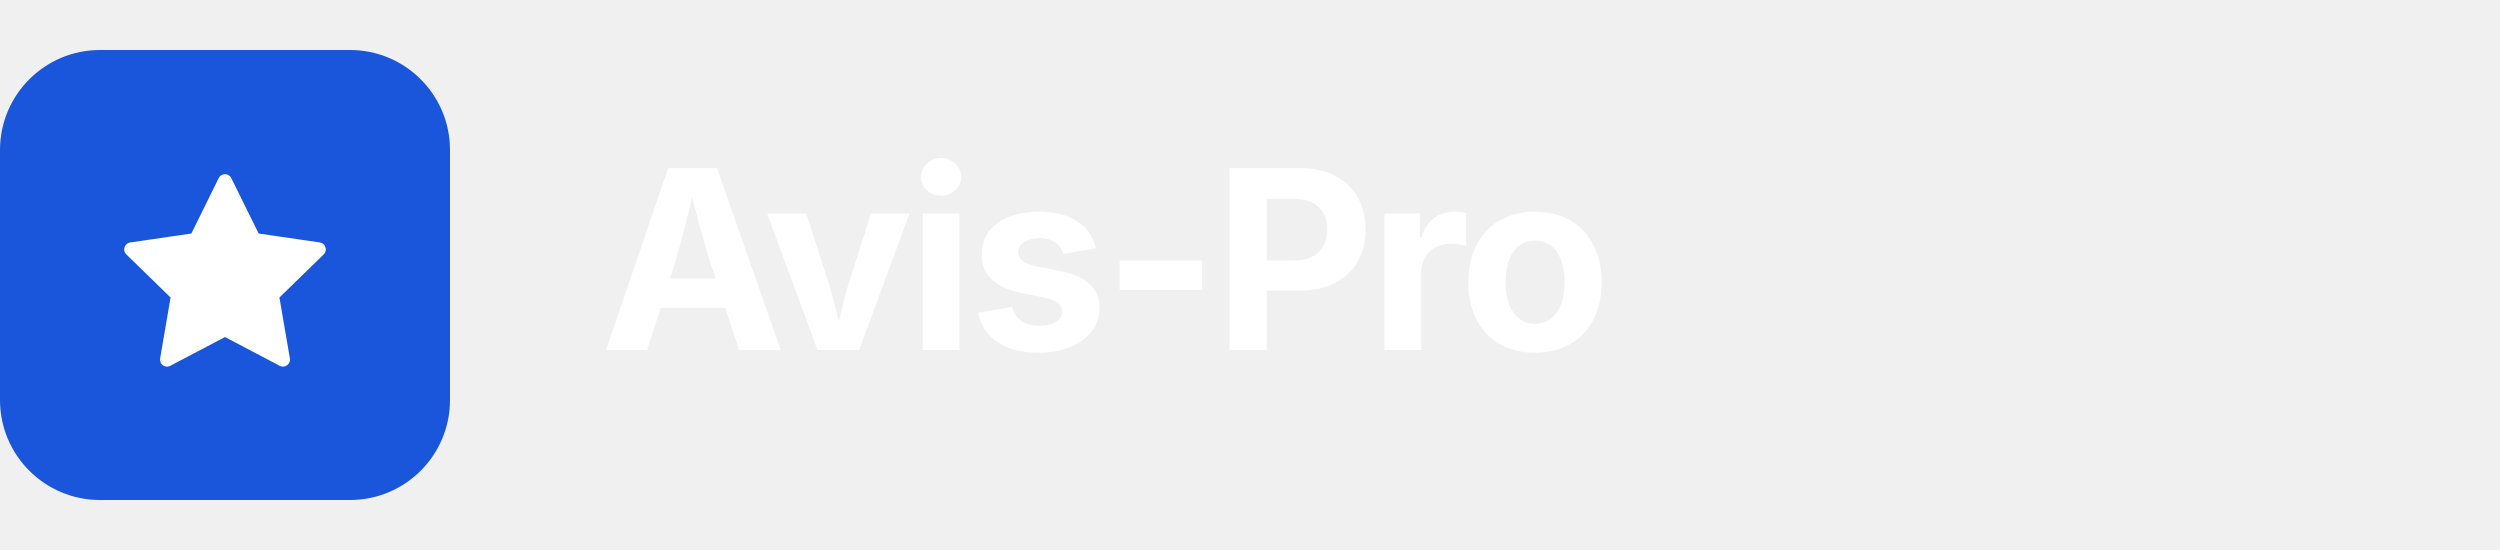
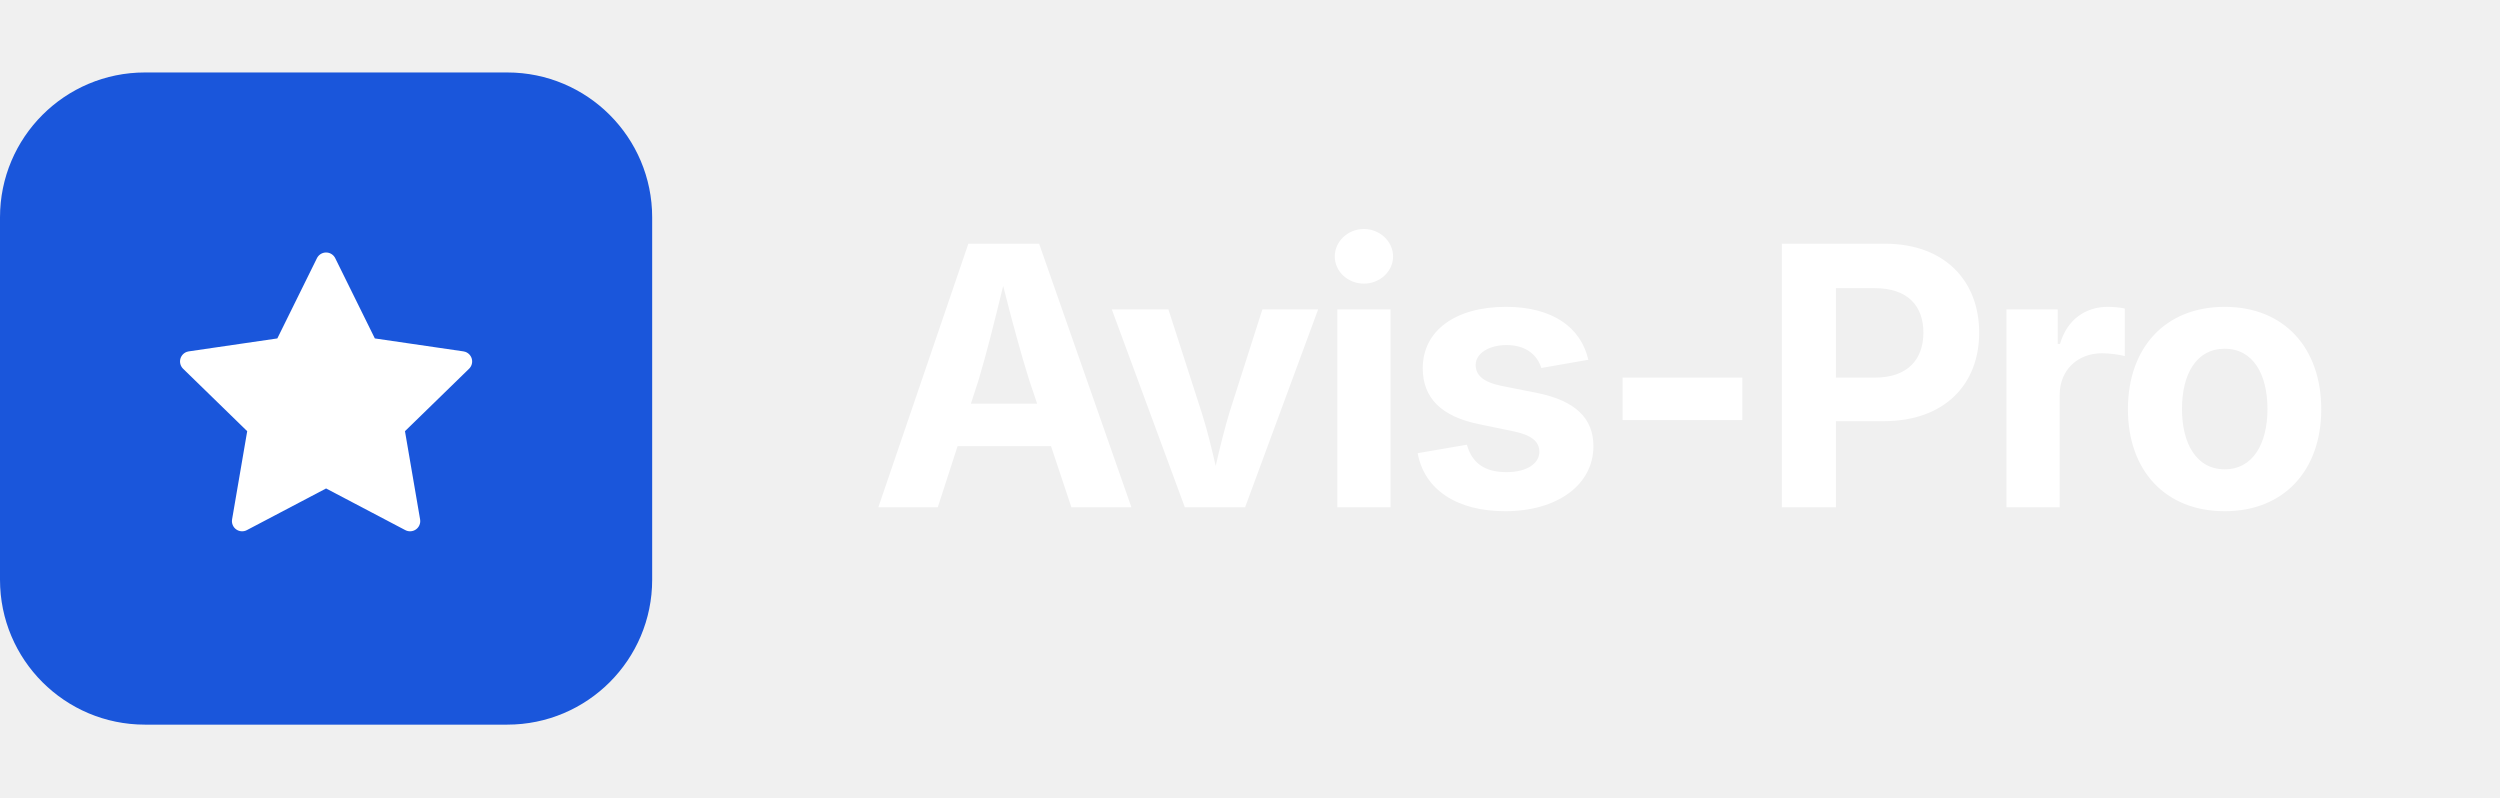
- <svg xmlns="http://www.w3.org/2000/svg" viewBox="0 0 200 44" width="200" height="44">
+ <svg xmlns="http://www.w3.org/2000/svg" viewBox="0 0 138 44" width="138" height="44">
  <rect x="0" y="4" width="36" height="36" rx="8" fill="#1a56db" />
  <g transform="translate(9, 13) scale(0.75)">
    <polygon points="12,2 15.09,8.26 22,9.27 17,14.14 18.18,21.02 12,17.77 5.82,21.02 7,14.14 2,9.27 8.91,8.26" fill="white" stroke="white" stroke-width="1.5" stroke-linejoin="round" />
  </g>
  <text x="48" y="28" font-family="'Inter', 'Helvetica Neue', Arial, sans-serif" font-weight="700" font-size="20" letter-spacing="-0.5" fill="#ffffff">Avis-Pro</text>
</svg>
